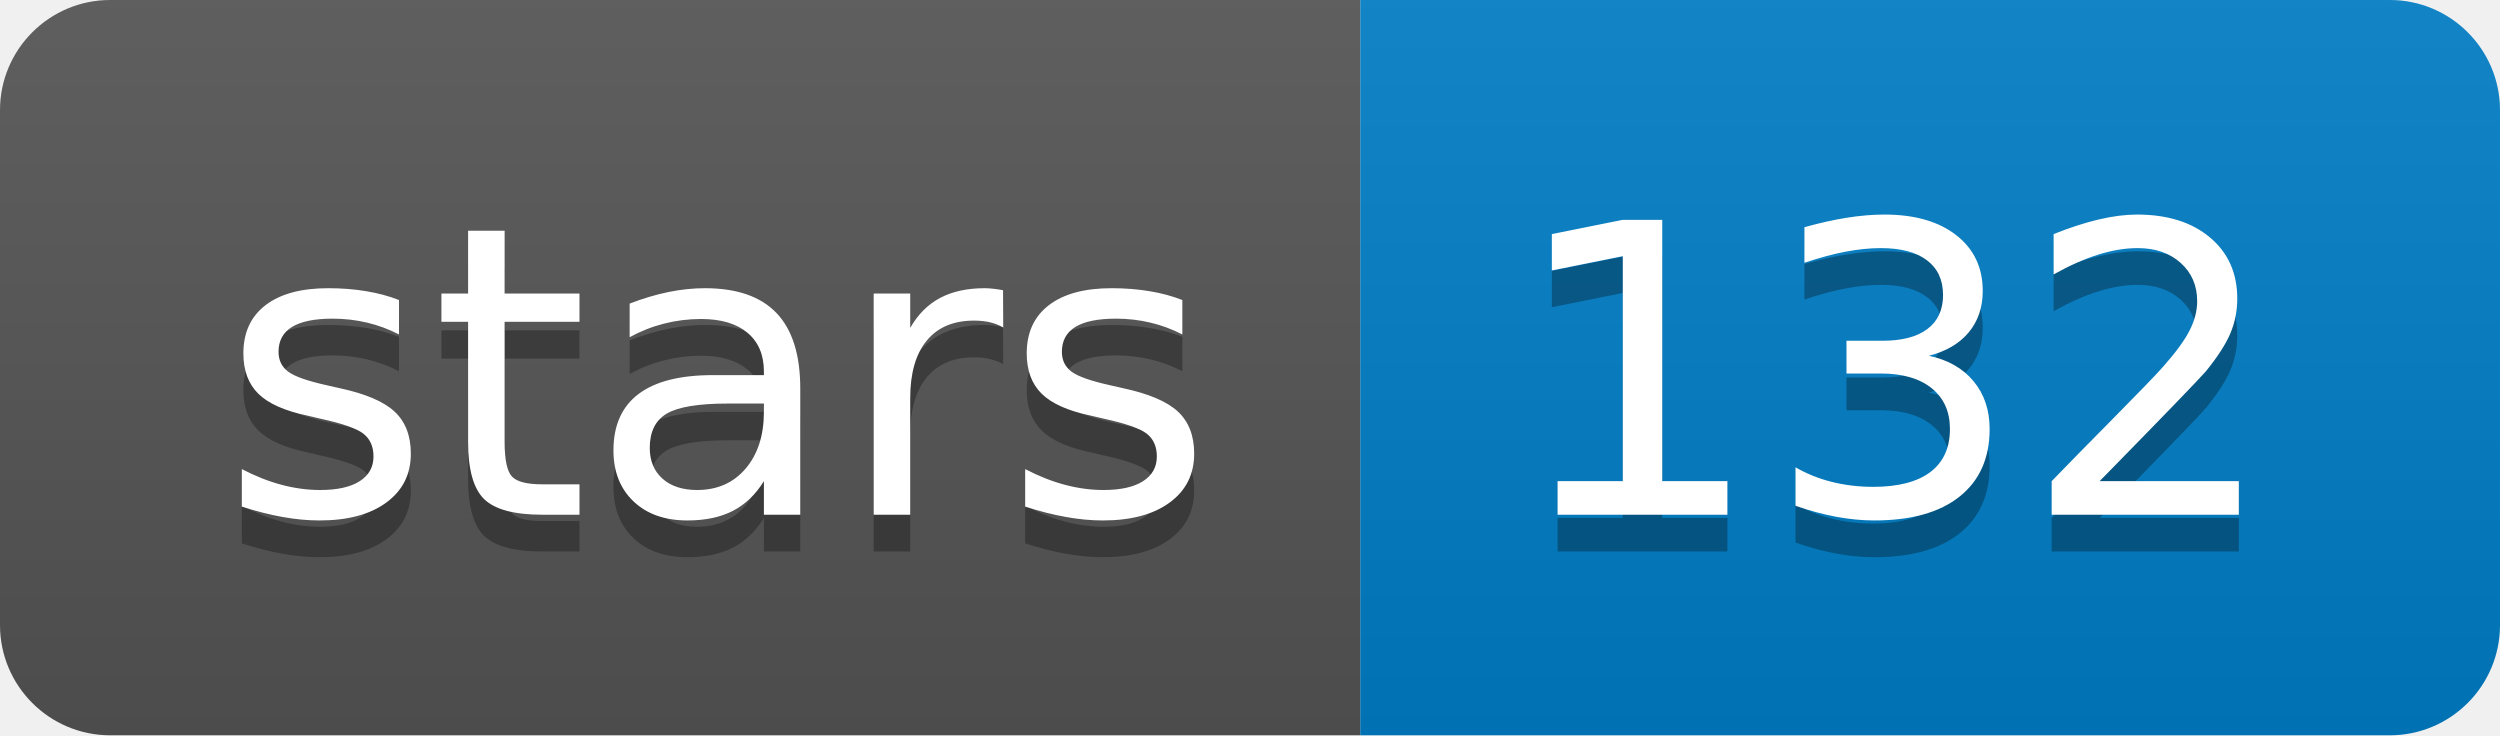
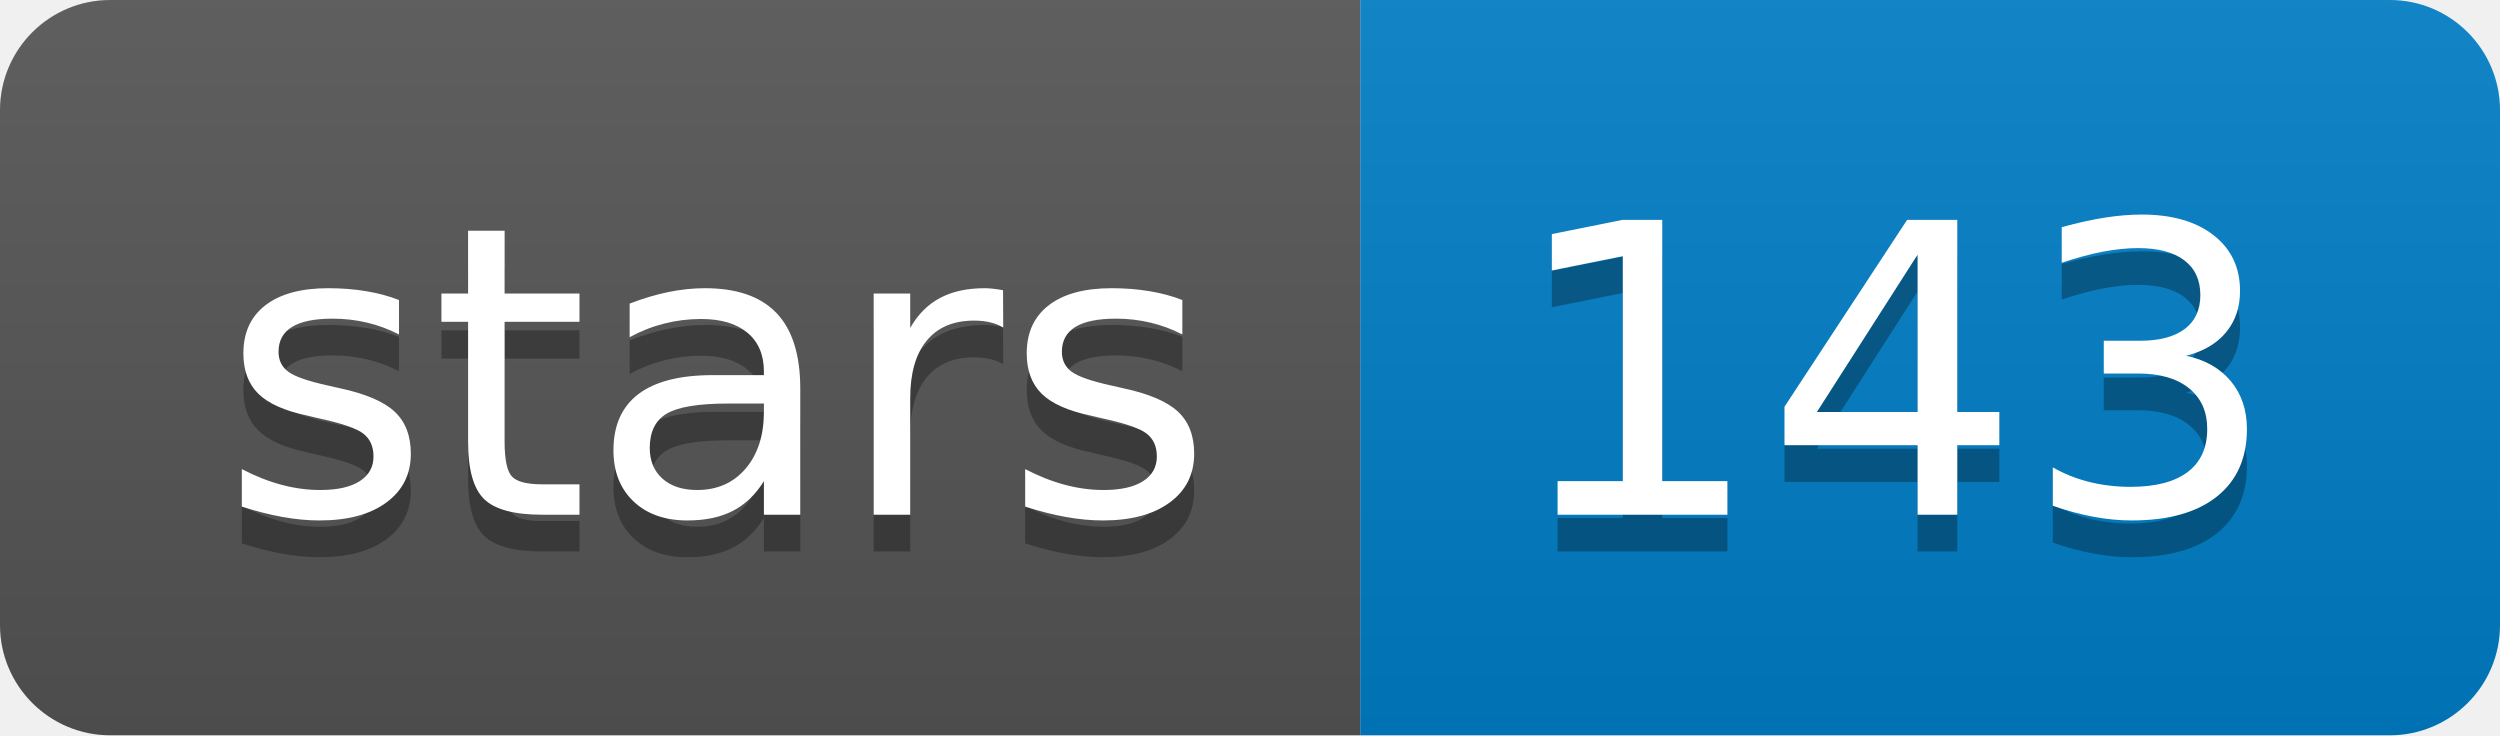
<svg xmlns="http://www.w3.org/2000/svg" width="68" height="20">
  <linearGradient id="b" x2="0" y2="100%">
    <stop offset="0" stop-color="#bbb" stop-opacity=".1" />
    <stop offset="1" stop-opacity=".1" />
  </linearGradient>
  <clipPath id="a">
    <rect width="68" height="20" rx="3" fill="#fff" />
  </clipPath>
  <g clip-path="url(#a)">
    <path fill="#555" d="M0 0h37v20H0z" />
    <path fill="#007ec6" d="M37 0h31v20H37z" />
    <path fill="url(#b)" d="M0 0h68v20H0z" />
  </g>
  <g fill="#fff" text-anchor="middle" font-family="DejaVu Sans,Verdana,Geneva,sans-serif" font-size="110">
    <text x="195" y="150" fill="#010101" fill-opacity=".3" transform="scale(.1)" textLength="270">stars</text>
    <text x="195" y="140" transform="scale(.1)" textLength="270">stars</text>
-     <text x="515" y="150" fill="#010101" fill-opacity=".3" transform="scale(.1)" textLength="210">132</text>
-     <text x="515" y="140" transform="scale(.1)" textLength="210">132</text>
+     <text x="515" y="150" fill="#010101" fill-opacity=".3" transform="scale(.1)" textLength="210">143</text>
+     <text x="515" y="140" transform="scale(.1)" textLength="210">143</text>
  </g>
</svg>
